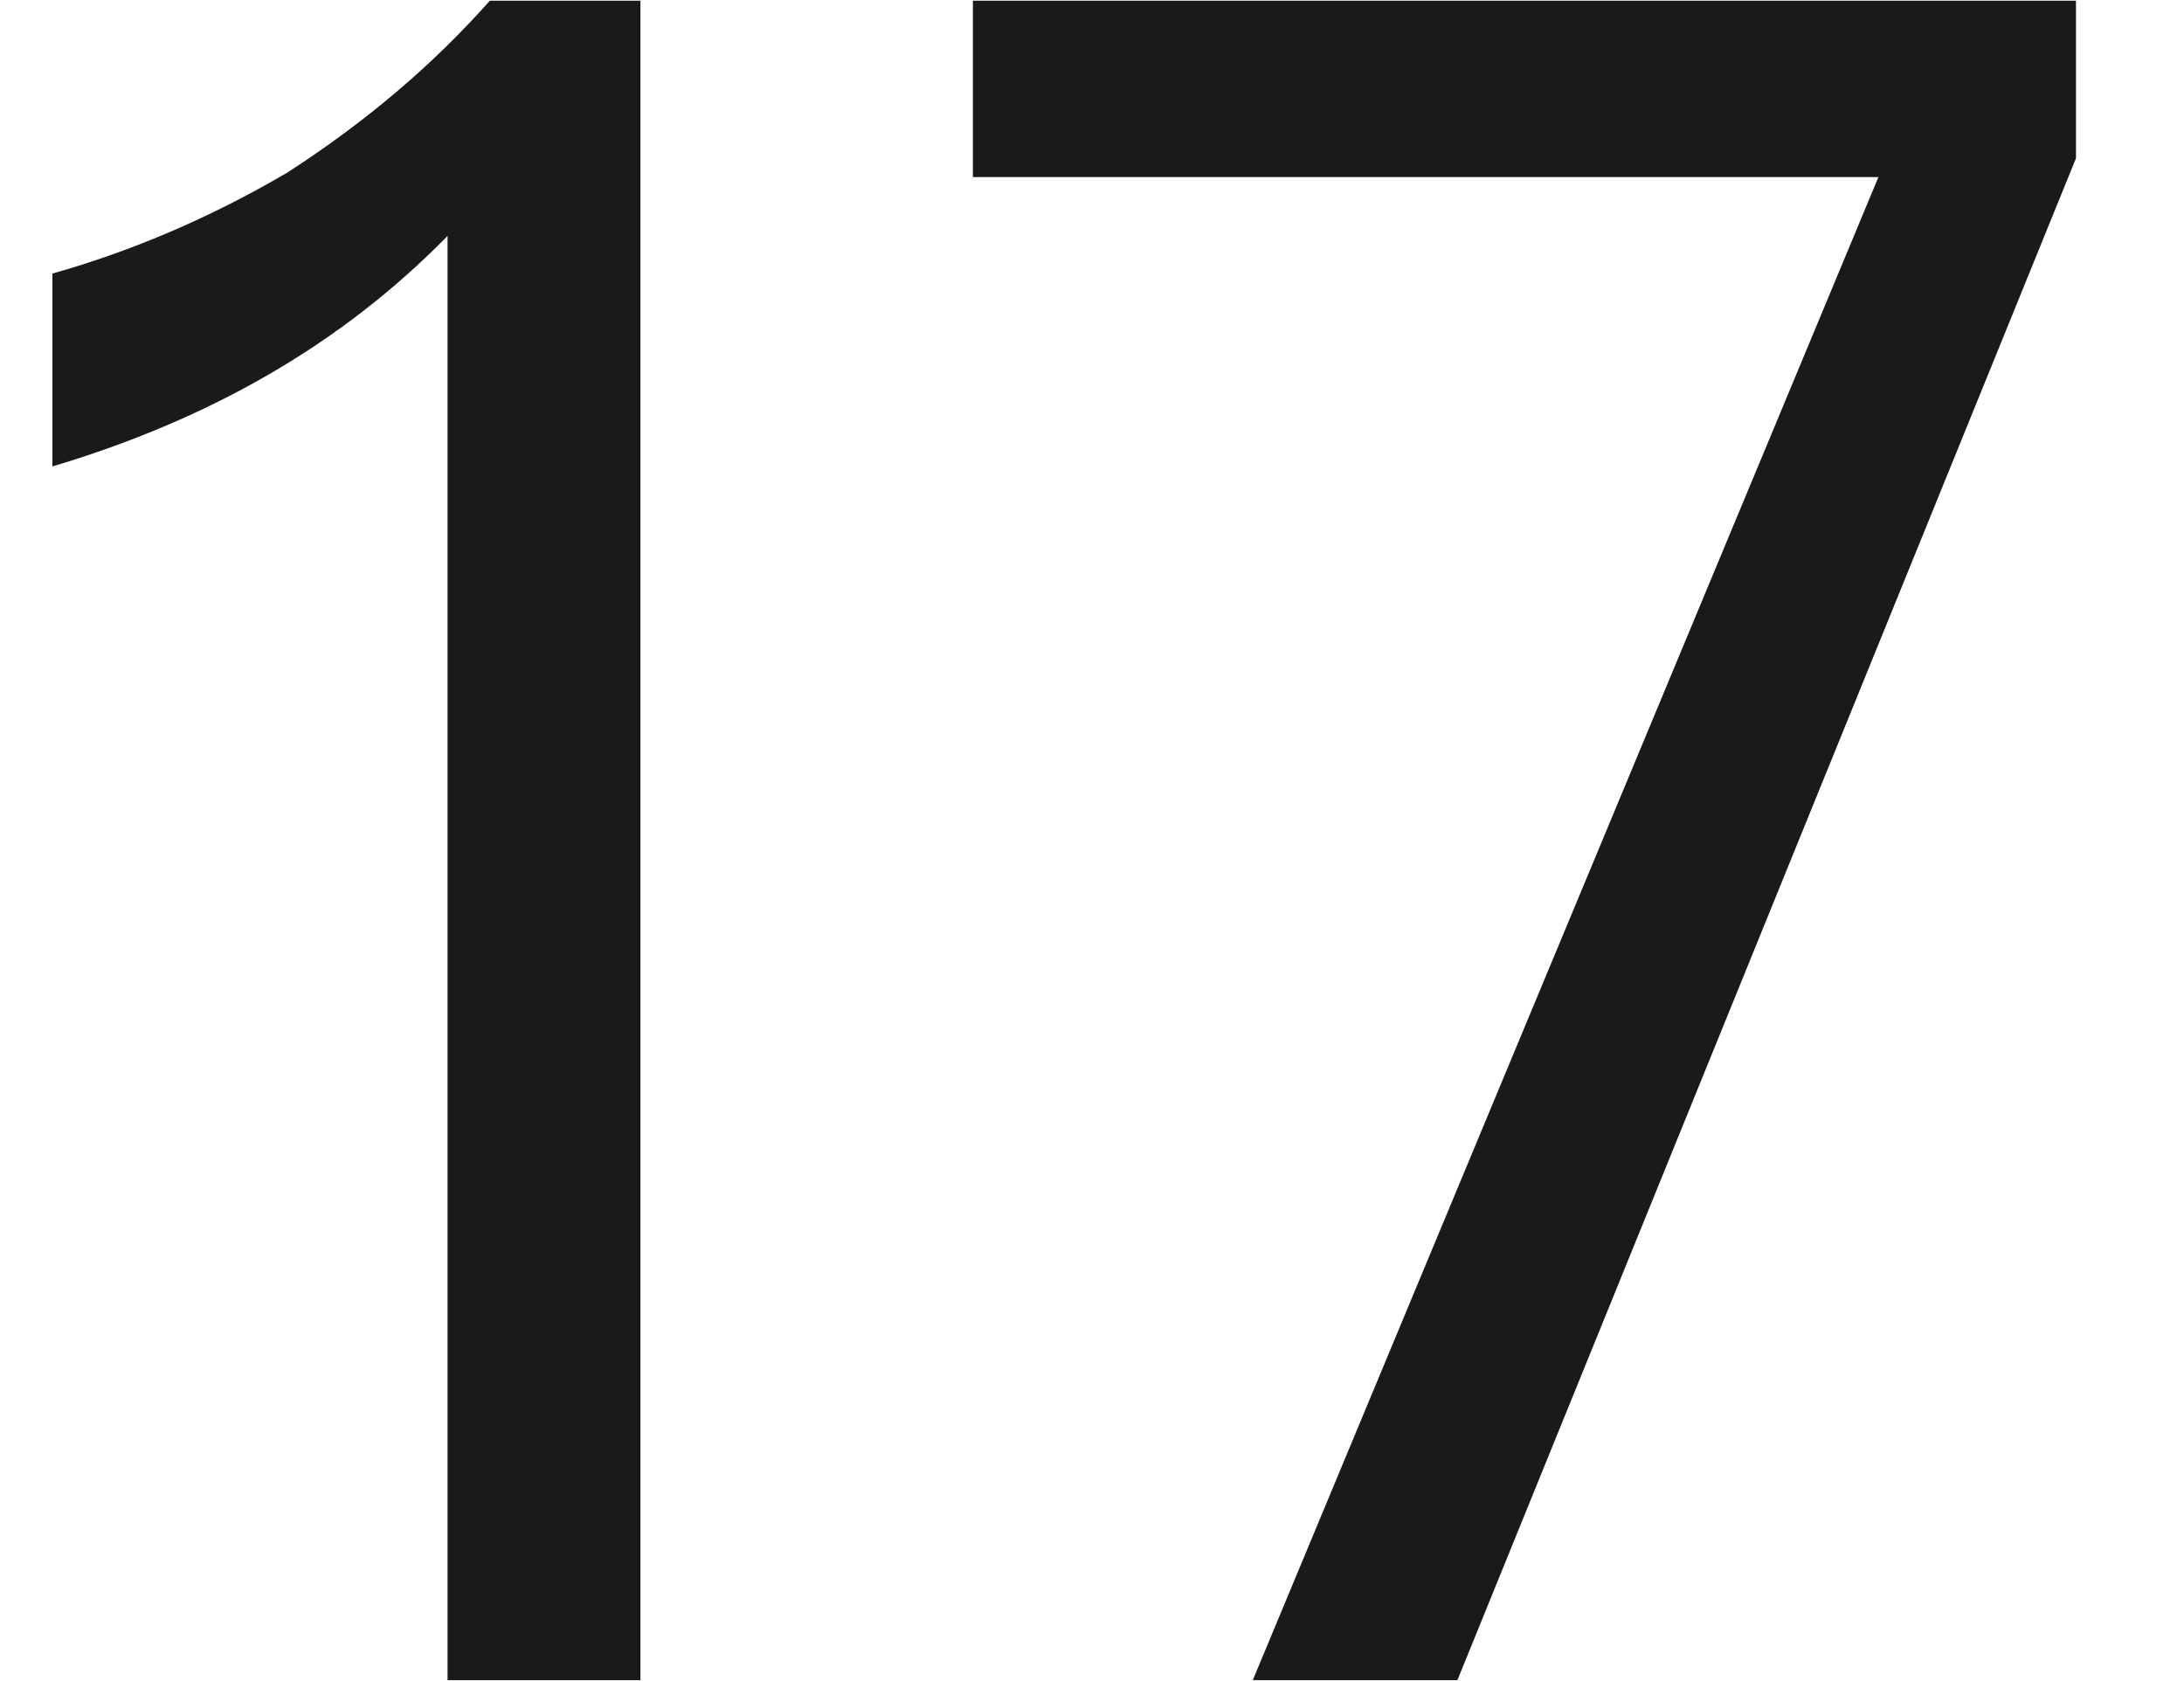
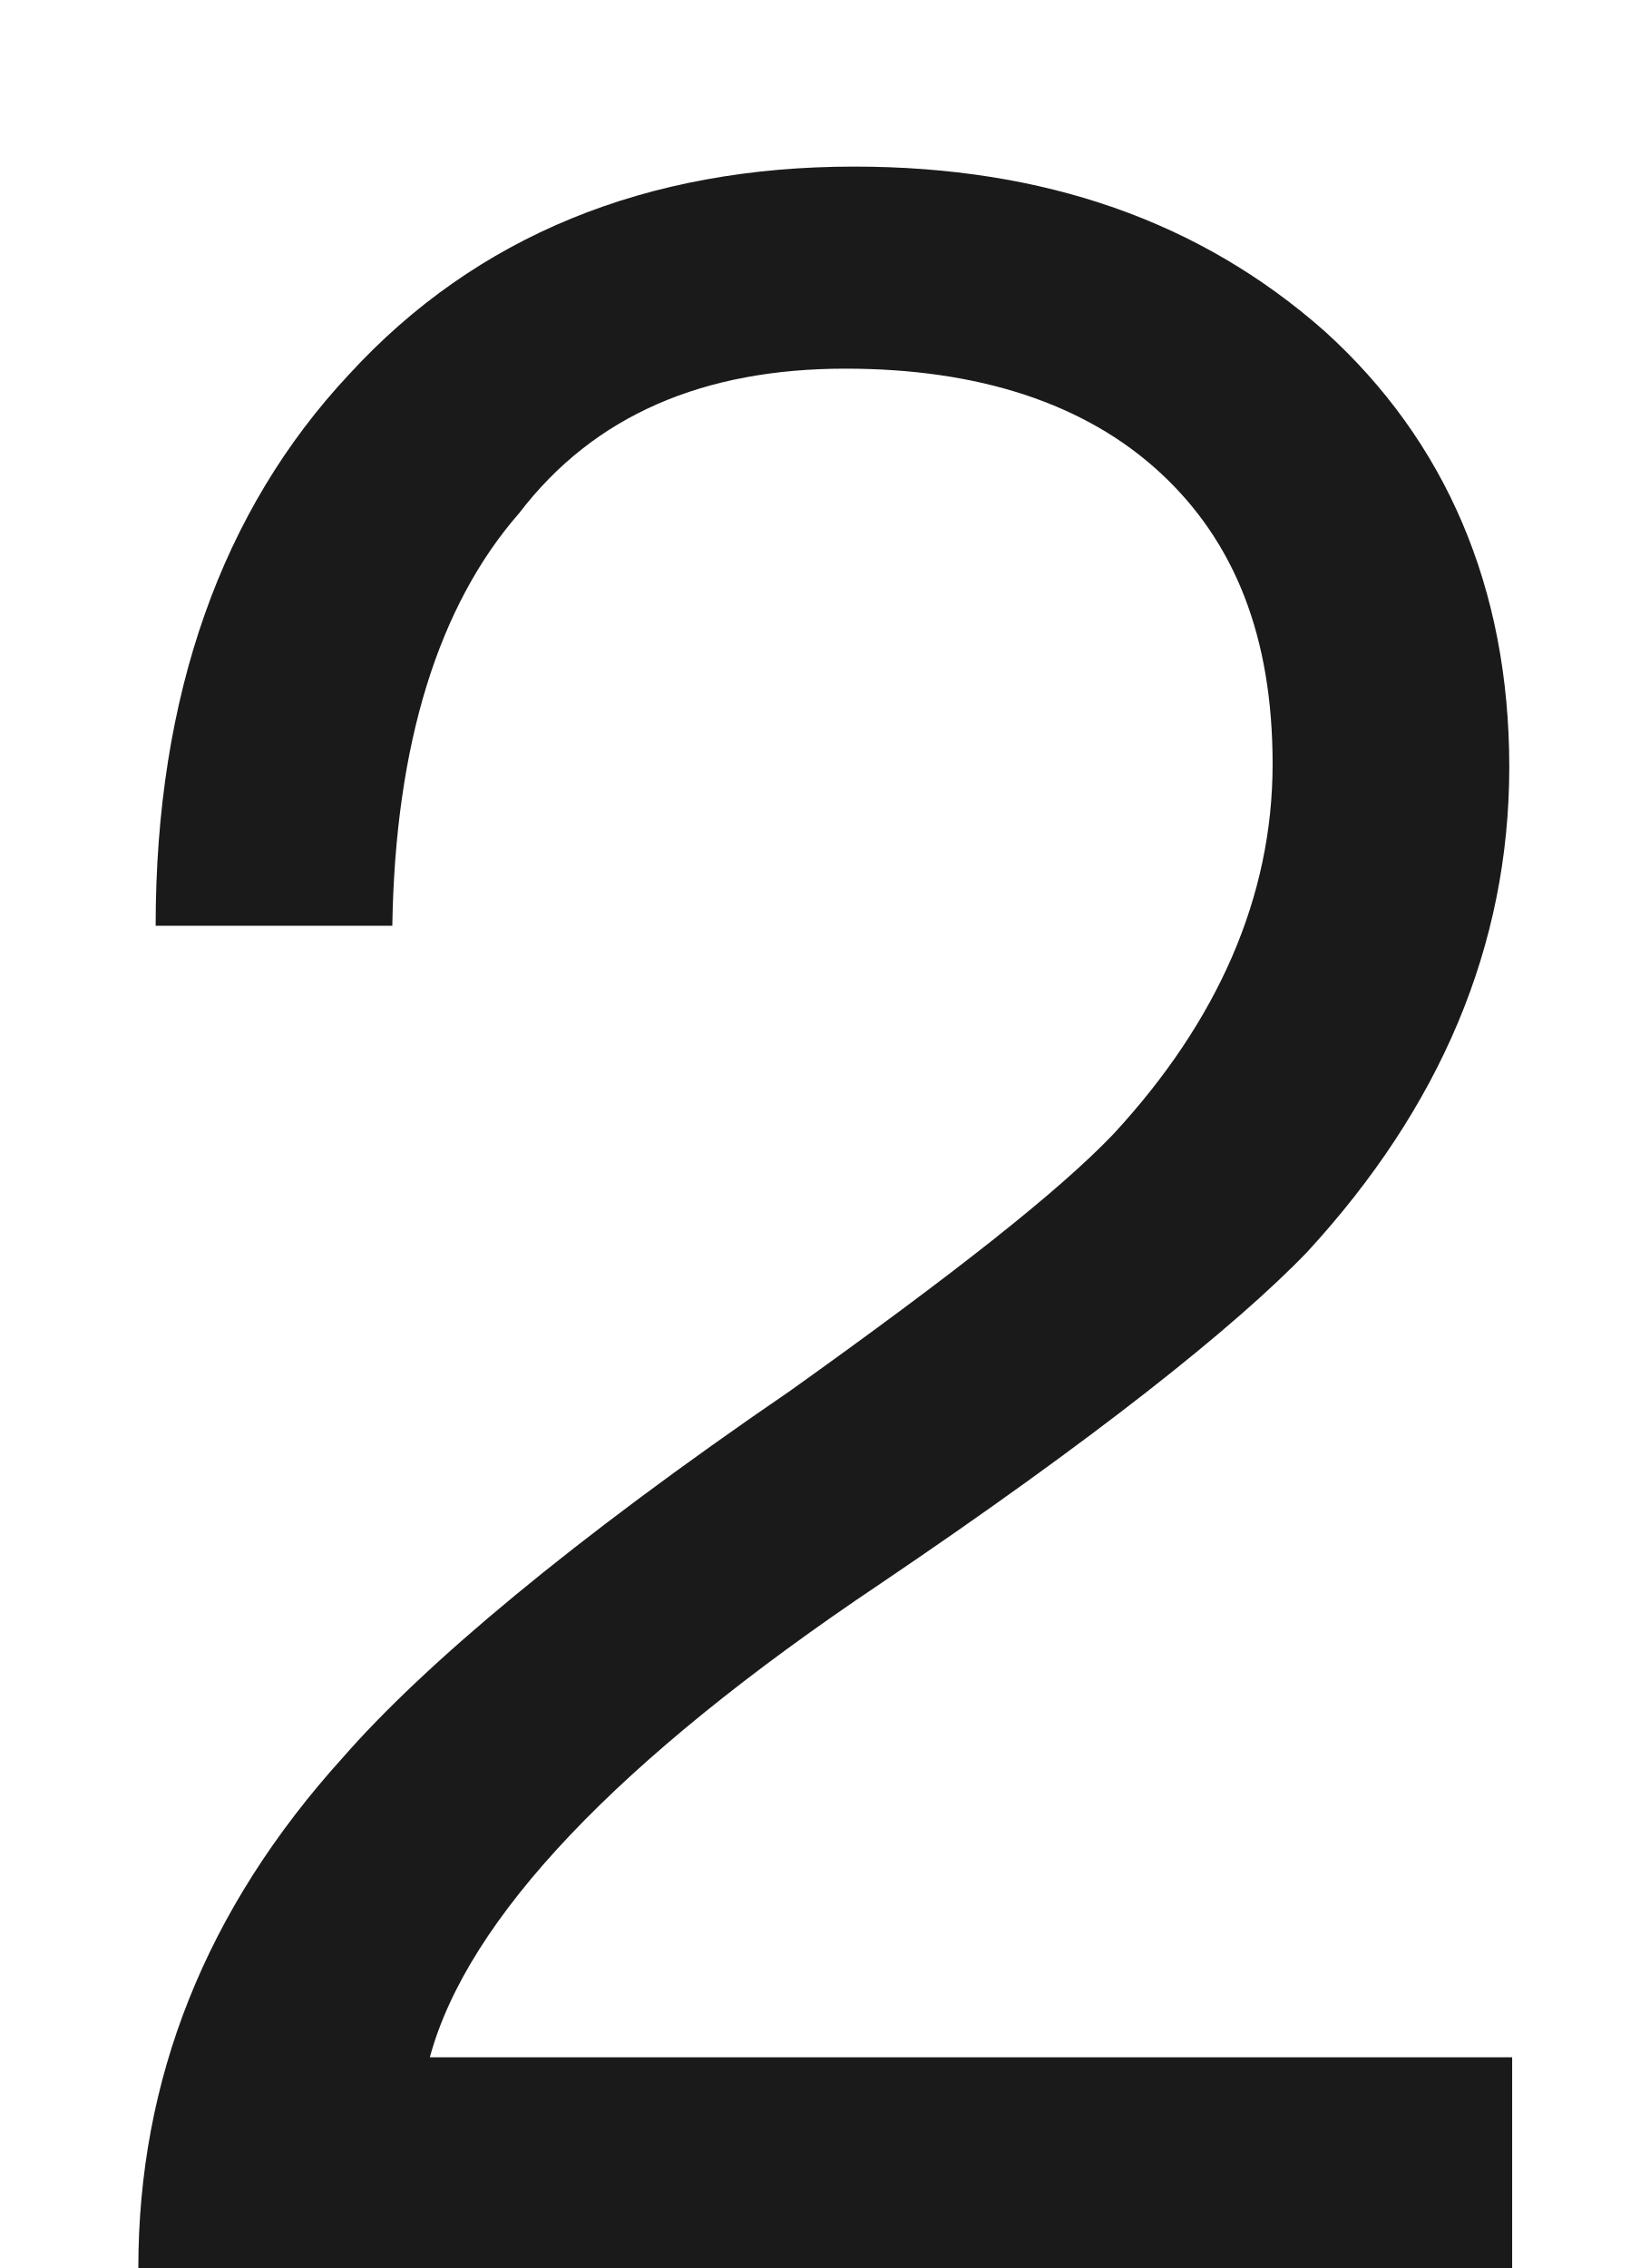
- <svg xmlns="http://www.w3.org/2000/svg" version="1.1" width="13px" height="10px">
-   <g transform="matrix(1 0 0 1 -59 -187 )">
-     <path d="M 3.812 0.004  L 2.916 0.004  C 2.58 0.382  2.188 0.718  1.712 1.026  C 1.236 1.306  0.76 1.502  0.312 1.628  L 0.312 2.776  C 1.25 2.496  2.034 2.048  2.664 1.404  L 2.664 10  L 3.812 10  L 3.812 0.004  Z M 12.357 0.004  L 5.791 0.004  L 5.791 1.054  L 11.181 1.054  L 7.457 10  L 8.675 10  L 12.357 0.942  L 12.357 0.004  Z " fill-rule="nonzero" fill="#000000" stroke="none" fill-opacity="0.898" transform="matrix(1 0 0 1 59 187 )" />
+ <svg xmlns="http://www.w3.org/2000/svg" version="1.1" width="8px" height="11px">
+   <g transform="matrix(1 0 0 1 -24 -126 )">
+     <path d="M 6.425 1.606  C 5.823 1.074  5.067 0.808  4.143 0.808  C 3.135 0.808  2.309 1.144  1.693 1.816  C 1.077 2.474  0.755 3.37  0.755 4.49  L 1.903 4.49  C 1.917 3.608  2.127 2.936  2.519 2.488  C 2.883 2.012  3.415 1.788  4.101 1.788  C 4.745 1.788  5.263 1.956  5.627 2.292  C 5.991 2.628  6.173 3.09  6.173 3.706  C 6.173 4.35  5.907 4.952  5.403 5.498  C 5.137 5.778  4.619 6.184  3.835 6.744  C 2.771 7.472  2.057 8.074  1.665 8.522  C 0.993 9.264  0.671 10.09  0.671 11  L 7.335 11  L 7.335 9.978  L 2.085 9.978  C 2.267 9.306  2.995 8.536  4.269 7.682  C 5.305 6.982  5.991 6.436  6.341 6.072  C 6.985 5.372  7.321 4.588  7.321 3.72  C 7.321 2.852  7.013 2.138  6.425 1.606  Z " fill-rule="nonzero" fill="#000000" stroke="none" fill-opacity="0.898" transform="matrix(1 0 0 1 24 126 )" />
  </g>
</svg>
